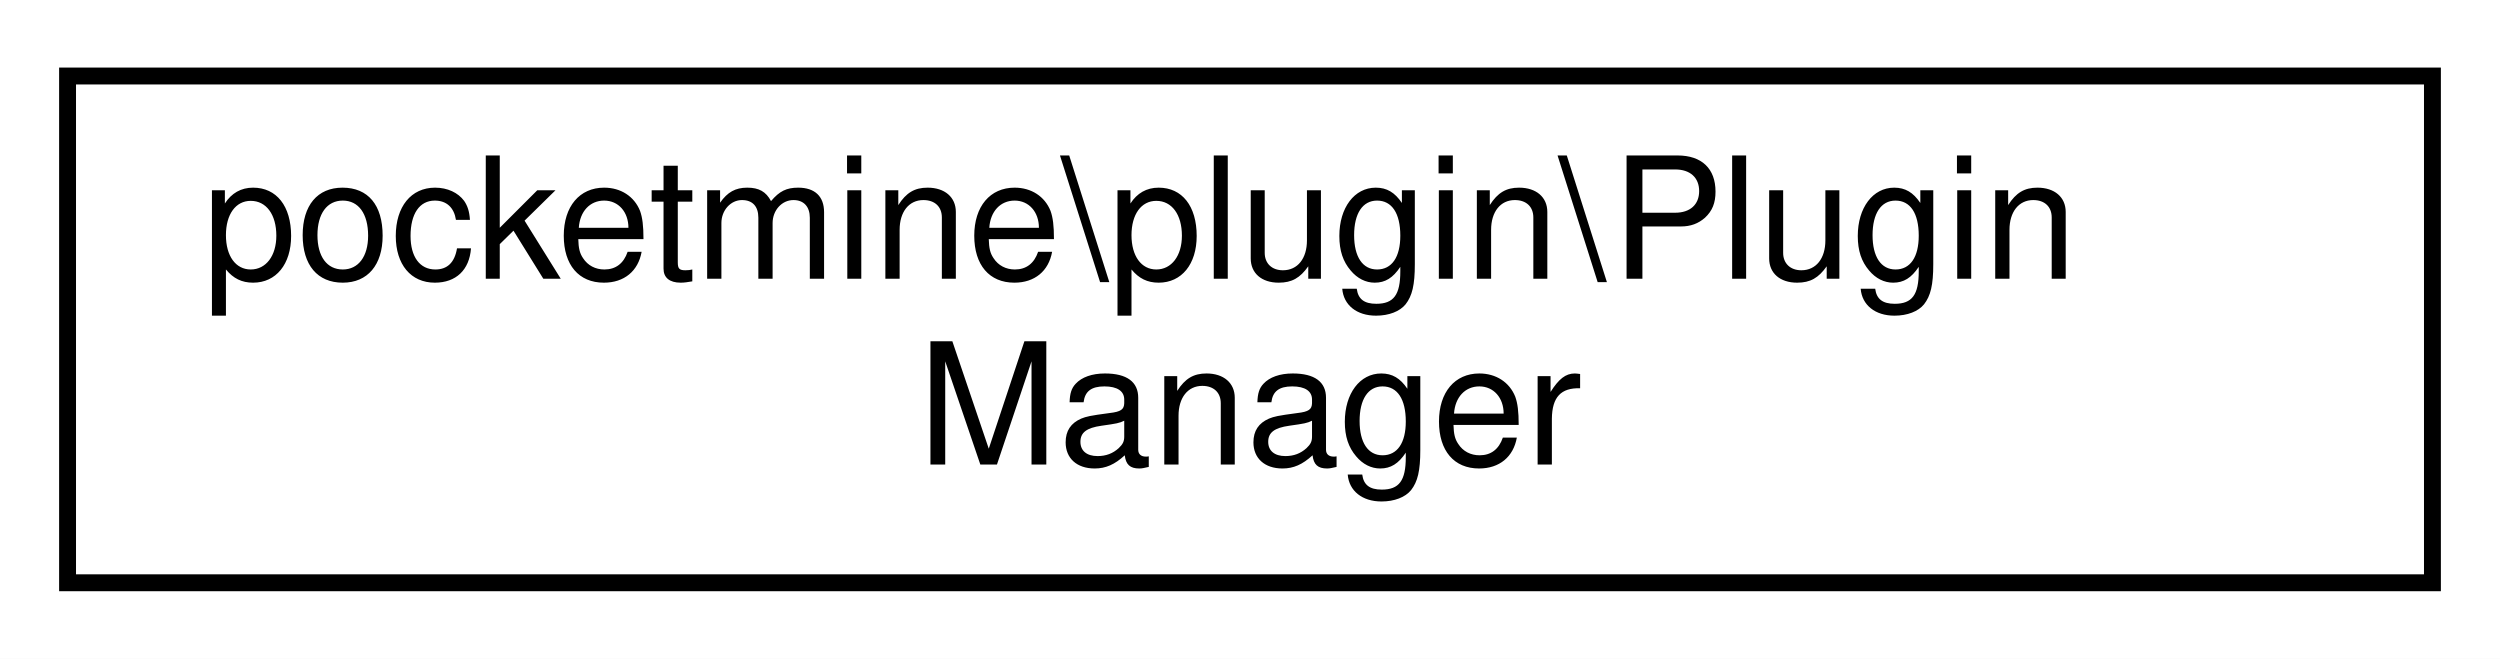
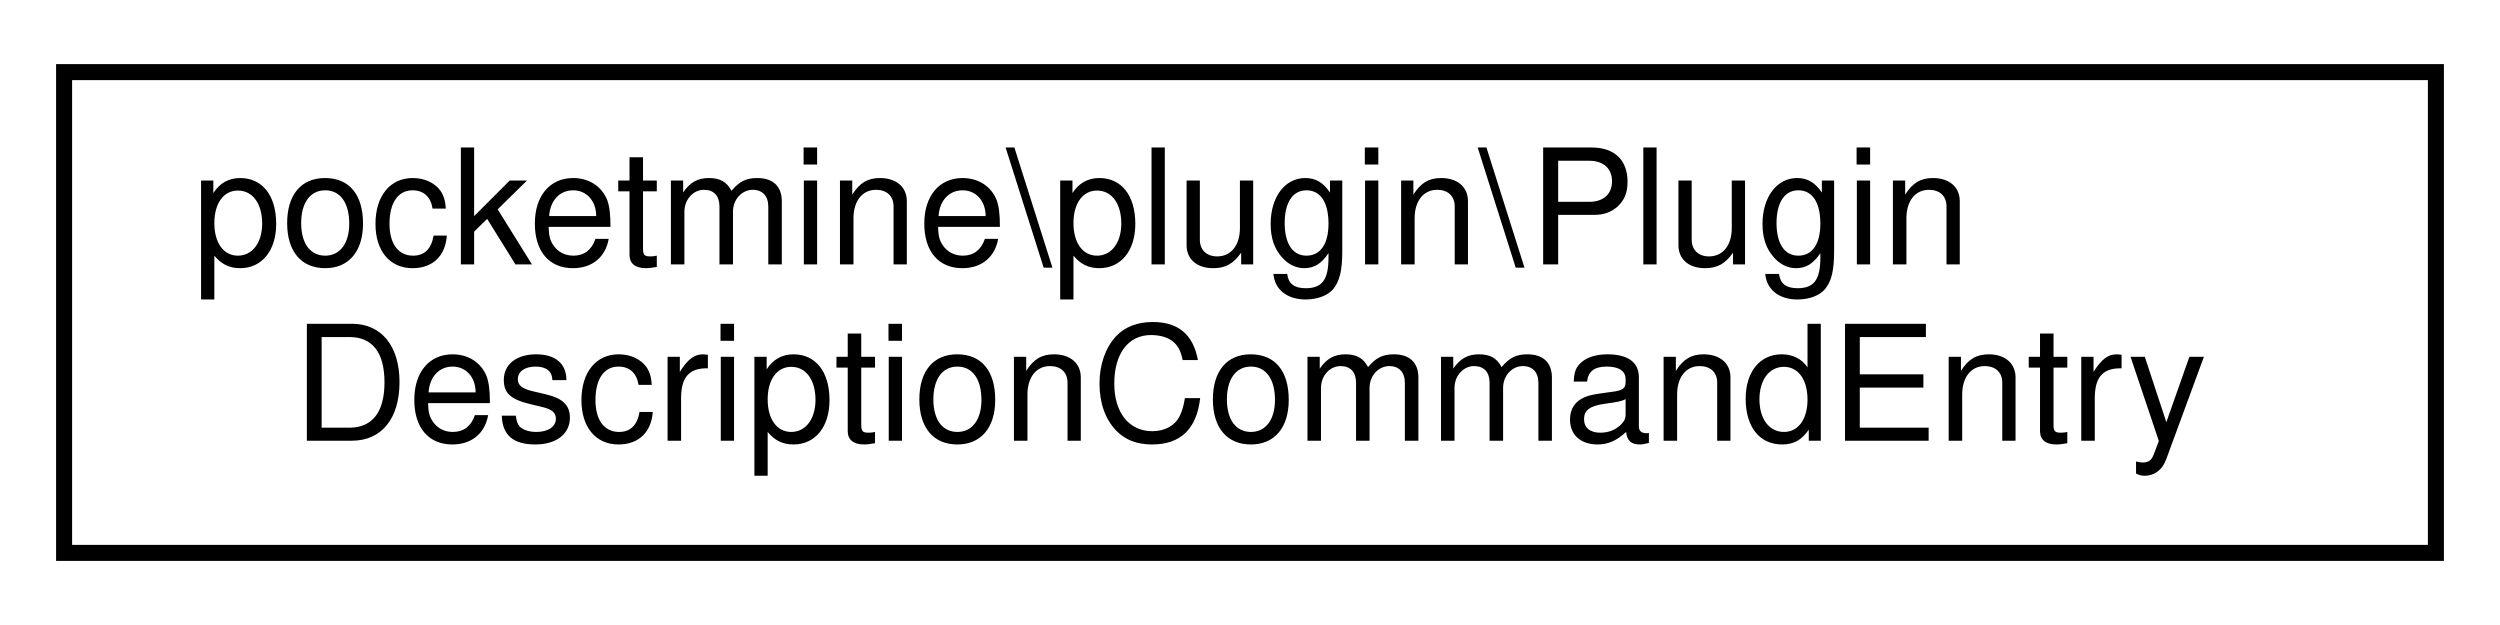
- <svg xmlns="http://www.w3.org/2000/svg" xmlns:xlink="http://www.w3.org/1999/xlink" width="148pt" height="39pt" viewBox="0.00 0.00 148.00 39.00">
+ <svg xmlns="http://www.w3.org/2000/svg" xmlns:xlink="http://www.w3.org/1999/xlink" width="156pt" height="39pt" viewBox="0.00 0.00 156.00 39.00">
  <g id="graph0" class="graph" transform="scale(1 1) rotate(0) translate(4 35)">
-     <polygon fill="white" stroke="transparent" points="-4,4 -4,-35 144,-35 144,4 -4,4" />
+     <polygon fill="white" stroke="transparent" points="-4,4 -4,-35 152,-35 152,4 -4,4" />
    <g id="node1" class="node">
      <g id="a_node1">
-         <a xlink:href="db/d14/classpocketmine_1_1plugin_1_1_plugin_manager.html" target="_top" xlink:title=" ">
-           <polygon fill="white" stroke="black" points="0,-0.5 0,-30.5 140,-30.5 140,-0.5 0,-0.5" />
+         <a xlink:href="d7/d0b/classpocketmine_1_1plugin_1_1_plugin_description_command_entry.html" target="_top" xlink:title=" ">
+           <polygon fill="white" stroke="black" points="0,-0.5 0,-30.5 148,-30.5 148,-0.5 0,-0.5" />
          <text text-anchor="start" x="8" y="-18.5" font-family="Helvetica,sans-Serif" font-size="10.00">pocketmine\plugin\Plugin</text>
-           <text text-anchor="middle" x="70" y="-7.5" font-family="Helvetica,sans-Serif" font-size="10.00">Manager</text>
+           <text text-anchor="middle" x="74" y="-7.5" font-family="Helvetica,sans-Serif" font-size="10.00">DescriptionCommandEntry</text>
        </a>
      </g>
    </g>
  </g>
</svg>
